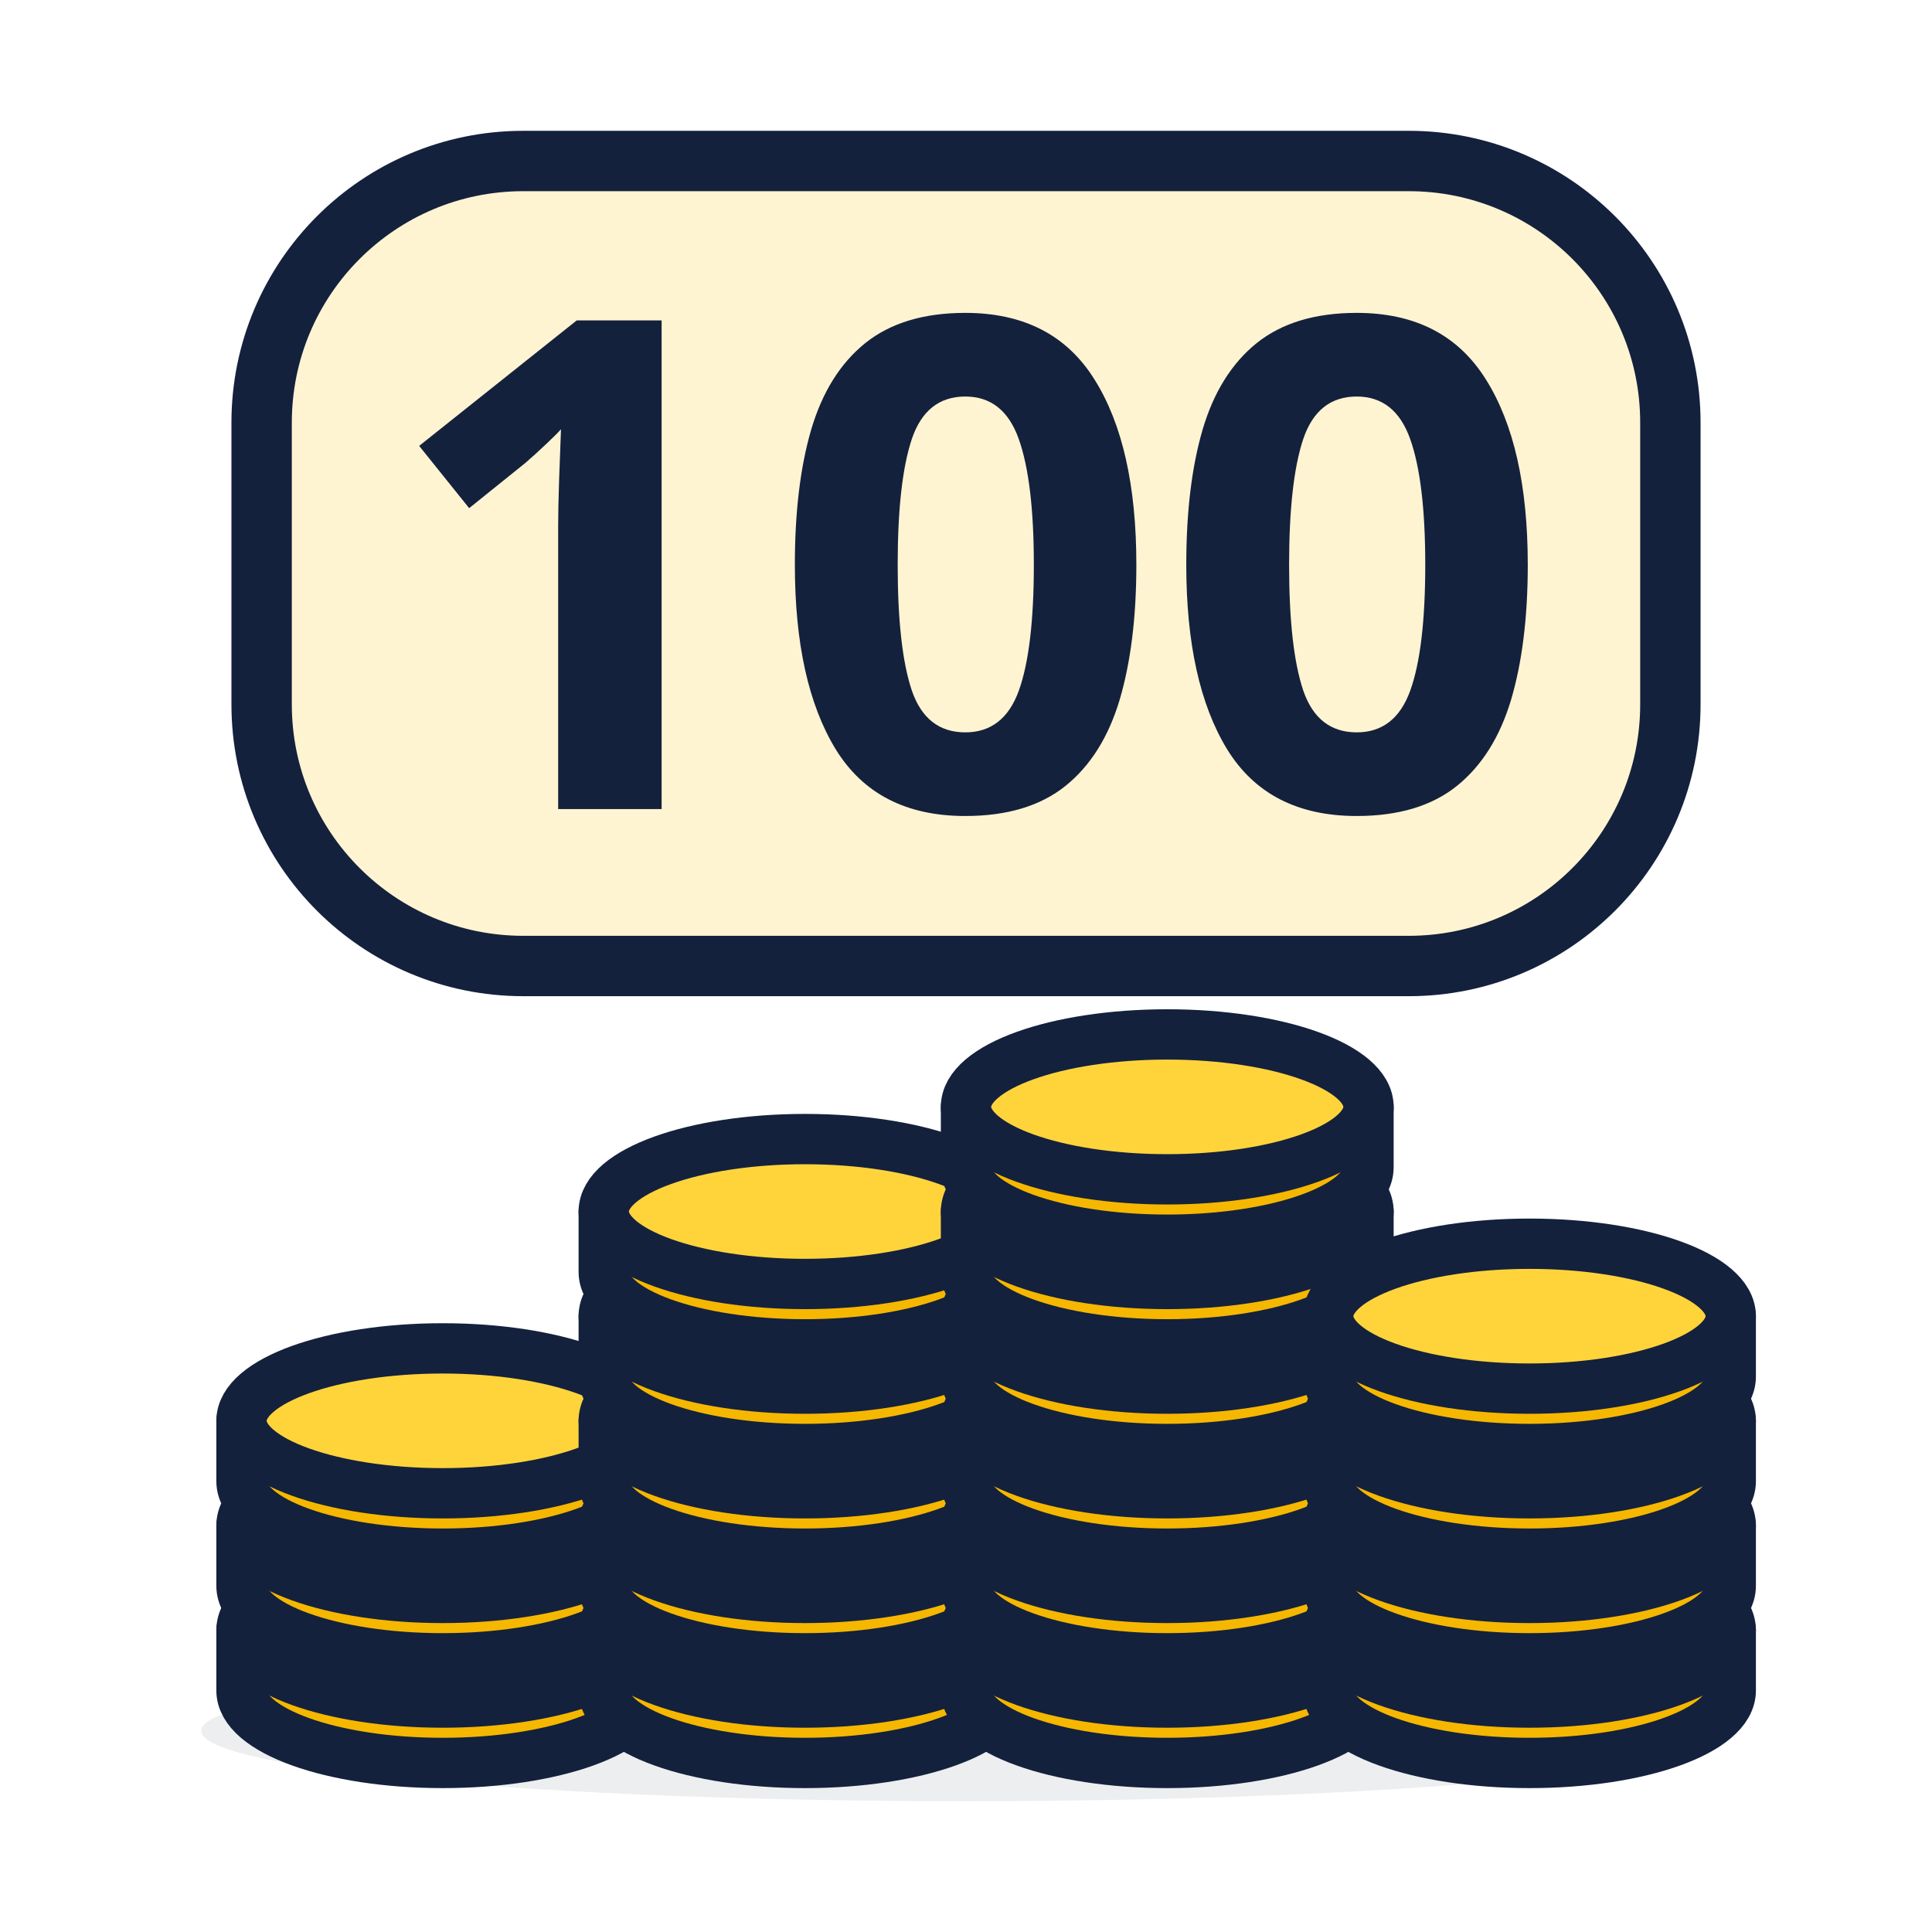
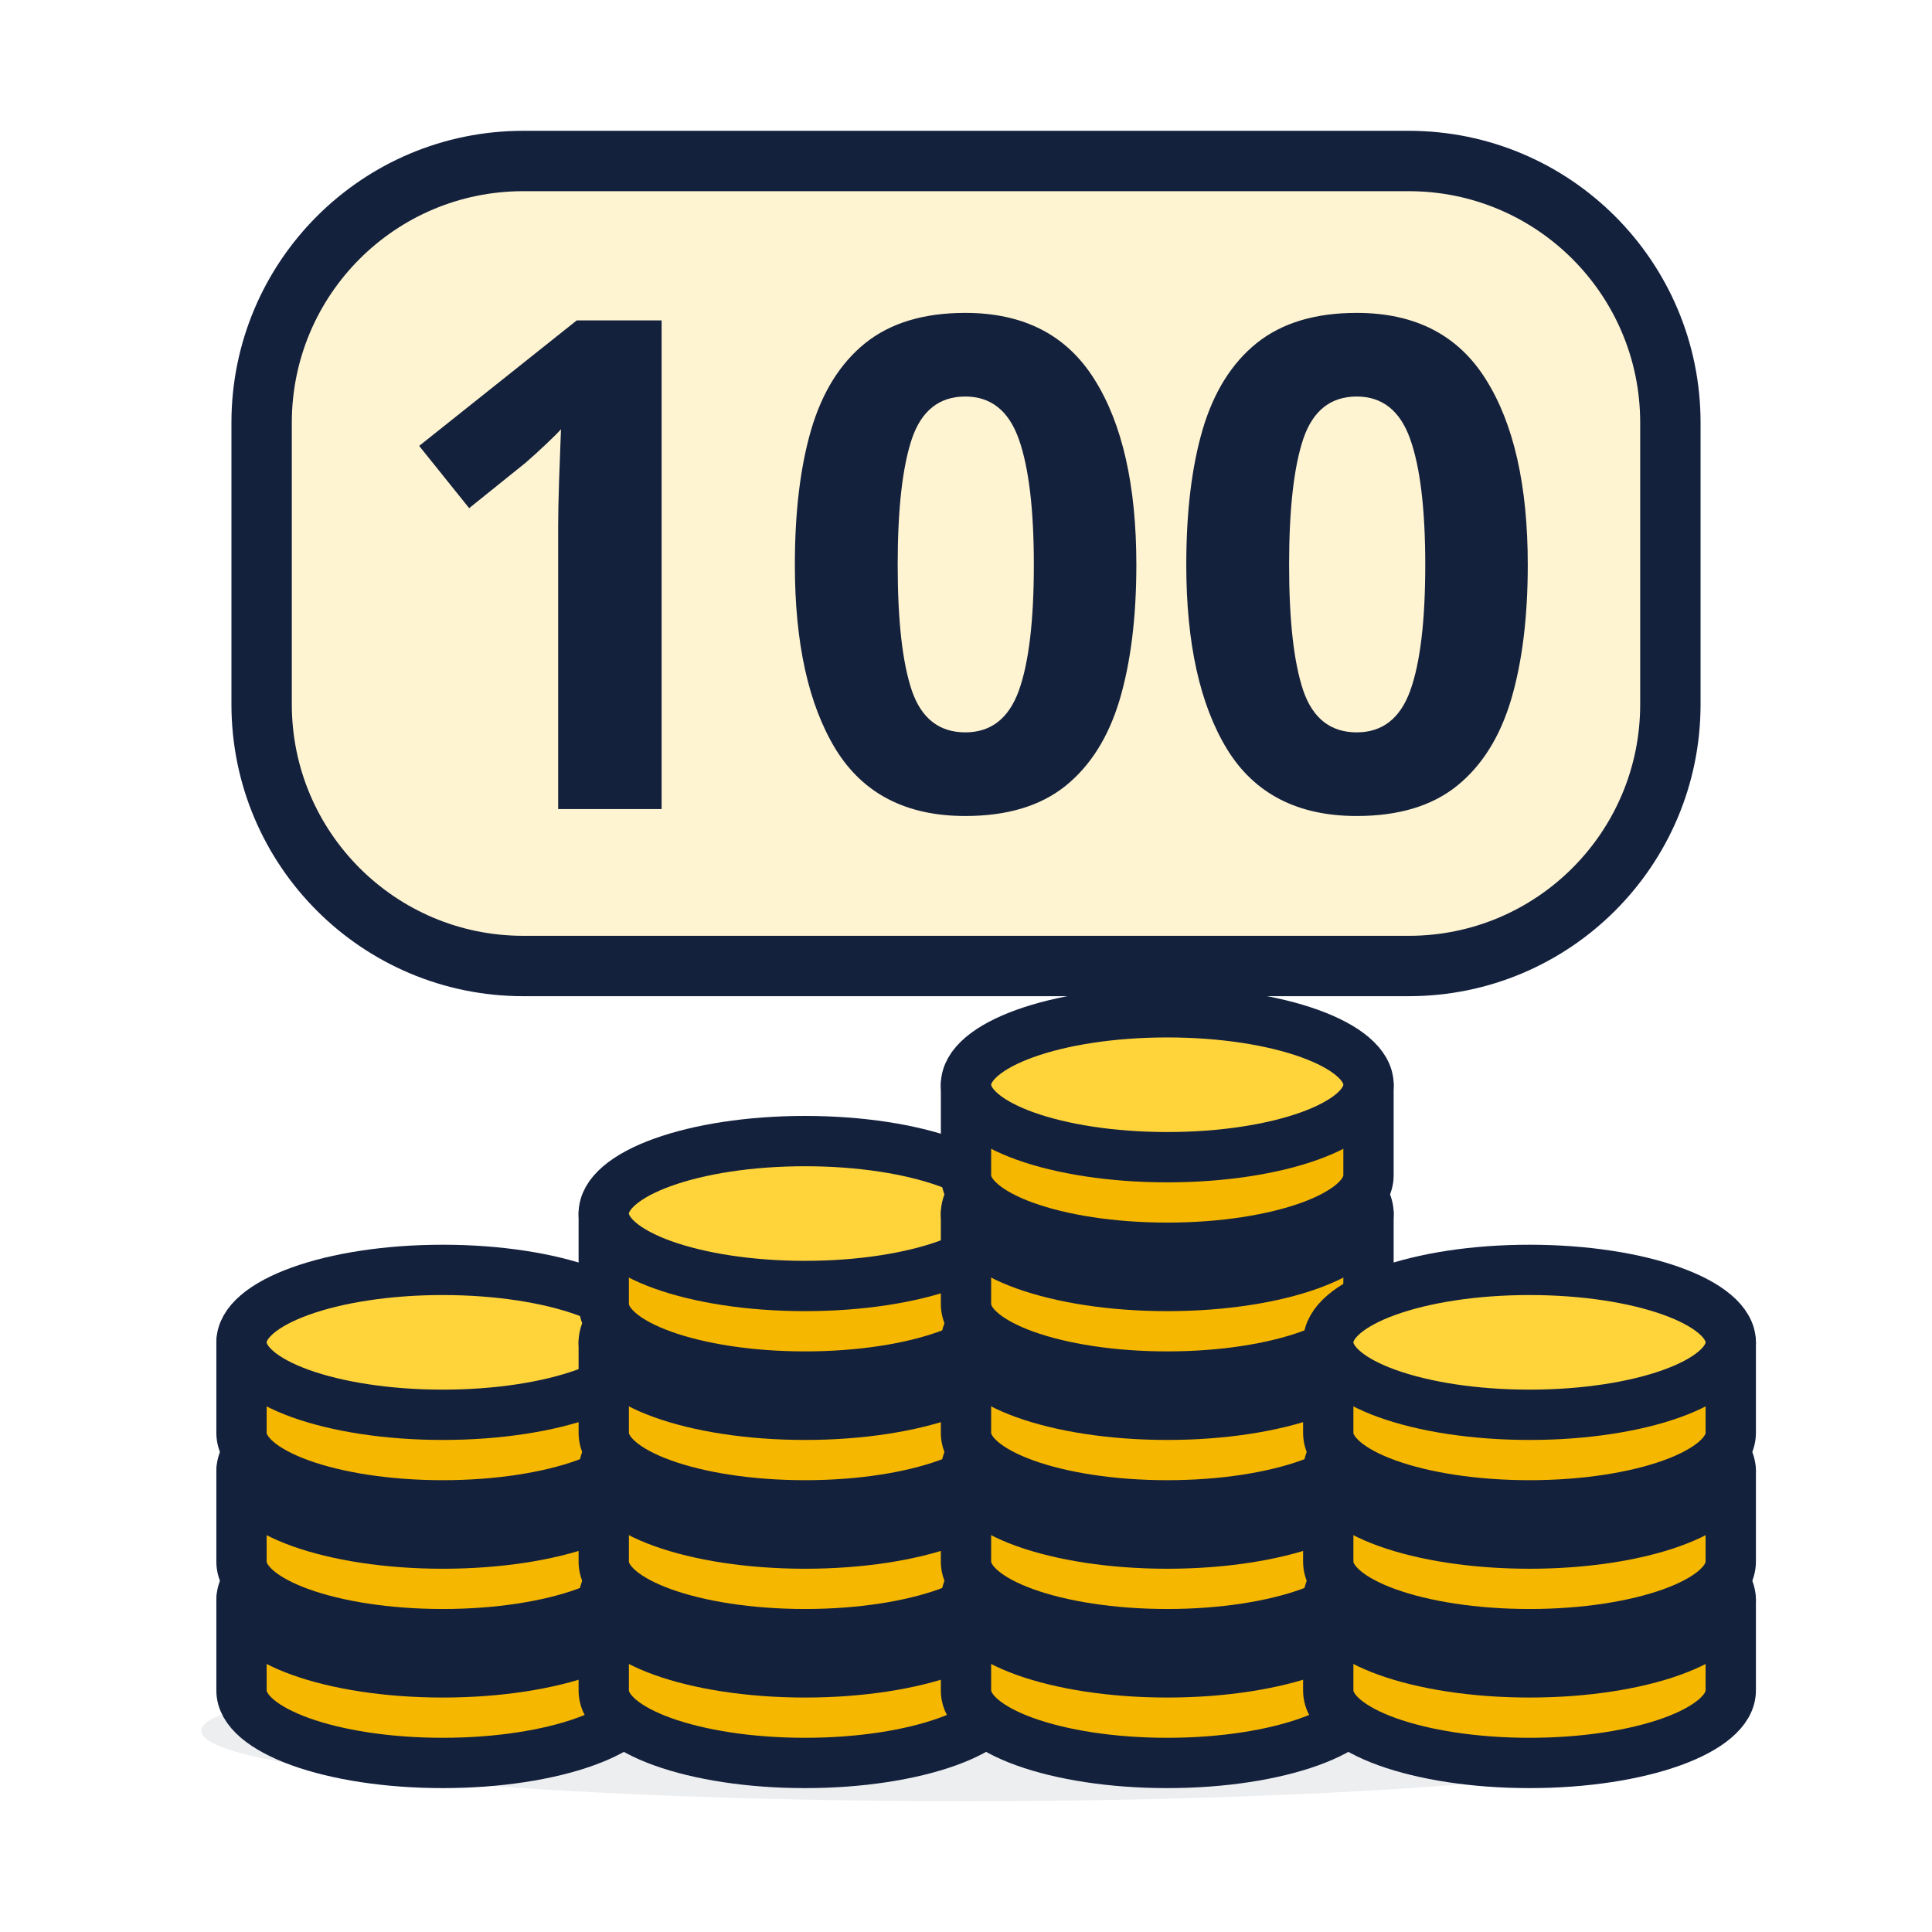
<svg xmlns="http://www.w3.org/2000/svg" viewBox="0 0 96 96">
  <rect x="13" y="8" width="70" height="40" rx="13" fill="#FFF4D1" stroke="#14213D" stroke-width="3" stroke-linejoin="round" stroke-linecap="round" />
  <text x="48" y="40.2" font-size="34" text-anchor="middle" font-family="'Baloo 2', sans-serif" font-weight="800" fill="#14213D">100</text>
  <ellipse cx="48" cy="86" rx="38" ry="3.5" fill="#14213D" opacity=".08" />
-   <path d="M12 81v3a10 3.6 0 0 0 20 0v-3" fill="#F5B700" stroke="#14213D" stroke-width="2.5" stroke-linejoin="round" stroke-linecap="round" />
-   <ellipse cx="22" cy="81" rx="10" ry="3.6" fill="#FFD43B" stroke="#14213D" stroke-width="2.5" stroke-linejoin="round" stroke-linecap="round" />
-   <path d="M12 75.8v3a10 3.6 0 0 0 20 0v-3" fill="#F5B700" stroke="#14213D" stroke-width="2.5" stroke-linejoin="round" stroke-linecap="round" />
-   <ellipse cx="22" cy="75.8" rx="10" ry="3.6" fill="#FFD43B" stroke="#14213D" stroke-width="2.5" stroke-linejoin="round" stroke-linecap="round" />
-   <path d="M12 70.6v3a10 3.6 0 0 0 20 0v-3" fill="#F5B700" stroke="#14213D" stroke-width="2.5" stroke-linejoin="round" stroke-linecap="round" />
-   <ellipse cx="22" cy="70.6" rx="10" ry="3.6" fill="#FFD43B" stroke="#14213D" stroke-width="2.5" stroke-linejoin="round" stroke-linecap="round" />
-   <path d="M30 81v3a10 3.6 0 0 0 20 0v-3" fill="#F5B700" stroke="#14213D" stroke-width="2.5" stroke-linejoin="round" stroke-linecap="round" />
-   <ellipse cx="40" cy="81" rx="10" ry="3.6" fill="#FFD43B" stroke="#14213D" stroke-width="2.5" stroke-linejoin="round" stroke-linecap="round" />
-   <path d="M30 75.8v3a10 3.6 0 0 0 20 0v-3" fill="#F5B700" stroke="#14213D" stroke-width="2.5" stroke-linejoin="round" stroke-linecap="round" />
-   <ellipse cx="40" cy="75.8" rx="10" ry="3.6" fill="#FFD43B" stroke="#14213D" stroke-width="2.5" stroke-linejoin="round" stroke-linecap="round" />
-   <path d="M30 70.6v3a10 3.6 0 0 0 20 0v-3" fill="#F5B700" stroke="#14213D" stroke-width="2.5" stroke-linejoin="round" stroke-linecap="round" />
-   <ellipse cx="40" cy="70.6" rx="10" ry="3.6" fill="#FFD43B" stroke="#14213D" stroke-width="2.5" stroke-linejoin="round" stroke-linecap="round" />
-   <path d="M30 65.4v3a10 3.6 0 0 0 20 0v-3" fill="#F5B700" stroke="#14213D" stroke-width="2.5" stroke-linejoin="round" stroke-linecap="round" />
-   <ellipse cx="40" cy="65.4" rx="10" ry="3.6" fill="#FFD43B" stroke="#14213D" stroke-width="2.5" stroke-linejoin="round" stroke-linecap="round" />
-   <path d="M30 60.2v3a10 3.6 0 0 0 20 0v-3" fill="#F5B700" stroke="#14213D" stroke-width="2.5" stroke-linejoin="round" stroke-linecap="round" />
-   <ellipse cx="40" cy="60.2" rx="10" ry="3.6" fill="#FFD43B" stroke="#14213D" stroke-width="2.5" stroke-linejoin="round" stroke-linecap="round" />
-   <path d="M48 81v3a10 3.6 0 0 0 20 0v-3" fill="#F5B700" stroke="#14213D" stroke-width="2.5" stroke-linejoin="round" stroke-linecap="round" />
-   <ellipse cx="58" cy="81" rx="10" ry="3.6" fill="#FFD43B" stroke="#14213D" stroke-width="2.5" stroke-linejoin="round" stroke-linecap="round" />
-   <path d="M48 75.8v3a10 3.6 0 0 0 20 0v-3" fill="#F5B700" stroke="#14213D" stroke-width="2.5" stroke-linejoin="round" stroke-linecap="round" />
-   <ellipse cx="58" cy="75.8" rx="10" ry="3.6" fill="#FFD43B" stroke="#14213D" stroke-width="2.5" stroke-linejoin="round" stroke-linecap="round" />
-   <path d="M48 70.6v3a10 3.6 0 0 0 20 0v-3" fill="#F5B700" stroke="#14213D" stroke-width="2.5" stroke-linejoin="round" stroke-linecap="round" />
-   <ellipse cx="58" cy="70.6" rx="10" ry="3.6" fill="#FFD43B" stroke="#14213D" stroke-width="2.5" stroke-linejoin="round" stroke-linecap="round" />
-   <path d="M48 65.4v3a10 3.6 0 0 0 20 0v-3" fill="#F5B700" stroke="#14213D" stroke-width="2.5" stroke-linejoin="round" stroke-linecap="round" />
-   <ellipse cx="58" cy="65.4" rx="10" ry="3.6" fill="#FFD43B" stroke="#14213D" stroke-width="2.5" stroke-linejoin="round" stroke-linecap="round" />
-   <path d="M48 60.2v3a10 3.6 0 0 0 20 0v-3" fill="#F5B700" stroke="#14213D" stroke-width="2.5" stroke-linejoin="round" stroke-linecap="round" />
-   <ellipse cx="58" cy="60.2" rx="10" ry="3.6" fill="#FFD43B" stroke="#14213D" stroke-width="2.5" stroke-linejoin="round" stroke-linecap="round" />
-   <path d="M48 55v3a10 3.6 0 0 0 20 0v-3" fill="#F5B700" stroke="#14213D" stroke-width="2.5" stroke-linejoin="round" stroke-linecap="round" />
-   <ellipse cx="58" cy="55" rx="10" ry="3.6" fill="#FFD43B" stroke="#14213D" stroke-width="2.5" stroke-linejoin="round" stroke-linecap="round" />
-   <path d="M66 81v3a10 3.6 0 0 0 20 0v-3" fill="#F5B700" stroke="#14213D" stroke-width="2.5" stroke-linejoin="round" stroke-linecap="round" />
-   <ellipse cx="76" cy="81" rx="10" ry="3.6" fill="#FFD43B" stroke="#14213D" stroke-width="2.5" stroke-linejoin="round" stroke-linecap="round" />
-   <path d="M66 75.8v3a10 3.6 0 0 0 20 0v-3" fill="#F5B700" stroke="#14213D" stroke-width="2.5" stroke-linejoin="round" stroke-linecap="round" />
-   <ellipse cx="76" cy="75.8" rx="10" ry="3.6" fill="#FFD43B" stroke="#14213D" stroke-width="2.5" stroke-linejoin="round" stroke-linecap="round" />
-   <path d="M66 70.6v3a10 3.6 0 0 0 20 0v-3" fill="#F5B700" stroke="#14213D" stroke-width="2.5" stroke-linejoin="round" stroke-linecap="round" />
-   <ellipse cx="76" cy="70.6" rx="10" ry="3.6" fill="#FFD43B" stroke="#14213D" stroke-width="2.5" stroke-linejoin="round" stroke-linecap="round" />
-   <path d="M66 65.4v3a10 3.6 0 0 0 20 0v-3" fill="#F5B700" stroke="#14213D" stroke-width="2.5" stroke-linejoin="round" stroke-linecap="round" />
-   <ellipse cx="76" cy="65.4" rx="10" ry="3.6" fill="#FFD43B" stroke="#14213D" stroke-width="2.5" stroke-linejoin="round" stroke-linecap="round" />
+   <path d="M12 79.5v4.5a10 3.6 0 0 0 20 0v-4.5" fill="#F5B700" stroke="#14213D" stroke-width="2.5" stroke-linejoin="round" stroke-linecap="round" />
+   <ellipse cx="22" cy="79.5" rx="10" ry="3.6" fill="#FFD43B" stroke="#14213D" stroke-width="2.5" stroke-linejoin="round" stroke-linecap="round" />
+   <path d="M12 73.1v4.5a10 3.6 0 0 0 20 0v-4.5" fill="#F5B700" stroke="#14213D" stroke-width="2.5" stroke-linejoin="round" stroke-linecap="round" />
+   <ellipse cx="22" cy="73.1" rx="10" ry="3.6" fill="#FFD43B" stroke="#14213D" stroke-width="2.5" stroke-linejoin="round" stroke-linecap="round" />
+   <path d="M12 66.7v4.5a10 3.6 0 0 0 20 0v-4.5" fill="#F5B700" stroke="#14213D" stroke-width="2.5" stroke-linejoin="round" stroke-linecap="round" />
+   <ellipse cx="22" cy="66.7" rx="10" ry="3.6" fill="#FFD43B" stroke="#14213D" stroke-width="2.5" stroke-linejoin="round" stroke-linecap="round" />
+   <path d="M30 79.5v4.5a10 3.6 0 0 0 20 0v-4.5" fill="#F5B700" stroke="#14213D" stroke-width="2.5" stroke-linejoin="round" stroke-linecap="round" />
+   <ellipse cx="40" cy="79.5" rx="10" ry="3.6" fill="#FFD43B" stroke="#14213D" stroke-width="2.5" stroke-linejoin="round" stroke-linecap="round" />
+   <path d="M30 73.1v4.5a10 3.6 0 0 0 20 0v-4.5" fill="#F5B700" stroke="#14213D" stroke-width="2.5" stroke-linejoin="round" stroke-linecap="round" />
+   <ellipse cx="40" cy="73.1" rx="10" ry="3.6" fill="#FFD43B" stroke="#14213D" stroke-width="2.5" stroke-linejoin="round" stroke-linecap="round" />
+   <path d="M30 66.7v4.5a10 3.6 0 0 0 20 0v-4.5" fill="#F5B700" stroke="#14213D" stroke-width="2.5" stroke-linejoin="round" stroke-linecap="round" />
+   <ellipse cx="40" cy="66.7" rx="10" ry="3.6" fill="#FFD43B" stroke="#14213D" stroke-width="2.5" stroke-linejoin="round" stroke-linecap="round" />
+   <path d="M30 60.3v4.5a10 3.6 0 0 0 20 0v-4.5" fill="#F5B700" stroke="#14213D" stroke-width="2.5" stroke-linejoin="round" stroke-linecap="round" />
+   <ellipse cx="40" cy="60.3" rx="10" ry="3.6" fill="#FFD43B" stroke="#14213D" stroke-width="2.5" stroke-linejoin="round" stroke-linecap="round" />
+   <path d="M48 79.5v4.5a10 3.6 0 0 0 20 0v-4.5" fill="#F5B700" stroke="#14213D" stroke-width="2.5" stroke-linejoin="round" stroke-linecap="round" />
+   <ellipse cx="58" cy="79.5" rx="10" ry="3.6" fill="#FFD43B" stroke="#14213D" stroke-width="2.5" stroke-linejoin="round" stroke-linecap="round" />
+   <path d="M48 73.1v4.5a10 3.6 0 0 0 20 0v-4.5" fill="#F5B700" stroke="#14213D" stroke-width="2.5" stroke-linejoin="round" stroke-linecap="round" />
+   <ellipse cx="58" cy="73.1" rx="10" ry="3.6" fill="#FFD43B" stroke="#14213D" stroke-width="2.5" stroke-linejoin="round" stroke-linecap="round" />
+   <path d="M48 66.7v4.5a10 3.6 0 0 0 20 0v-4.5" fill="#F5B700" stroke="#14213D" stroke-width="2.5" stroke-linejoin="round" stroke-linecap="round" />
+   <ellipse cx="58" cy="66.7" rx="10" ry="3.6" fill="#FFD43B" stroke="#14213D" stroke-width="2.5" stroke-linejoin="round" stroke-linecap="round" />
+   <path d="M48 60.3v4.5a10 3.6 0 0 0 20 0v-4.5" fill="#F5B700" stroke="#14213D" stroke-width="2.5" stroke-linejoin="round" stroke-linecap="round" />
+   <ellipse cx="58" cy="60.3" rx="10" ry="3.6" fill="#FFD43B" stroke="#14213D" stroke-width="2.5" stroke-linejoin="round" stroke-linecap="round" />
+   <path d="M48 53.9v4.5a10 3.6 0 0 0 20 0v-4.5" fill="#F5B700" stroke="#14213D" stroke-width="2.5" stroke-linejoin="round" stroke-linecap="round" />
+   <ellipse cx="58" cy="53.9" rx="10" ry="3.6" fill="#FFD43B" stroke="#14213D" stroke-width="2.5" stroke-linejoin="round" stroke-linecap="round" />
+   <path d="M66 79.5v4.5a10 3.6 0 0 0 20 0v-4.5" fill="#F5B700" stroke="#14213D" stroke-width="2.5" stroke-linejoin="round" stroke-linecap="round" />
+   <ellipse cx="76" cy="79.5" rx="10" ry="3.6" fill="#FFD43B" stroke="#14213D" stroke-width="2.5" stroke-linejoin="round" stroke-linecap="round" />
+   <path d="M66 73.1v4.5a10 3.6 0 0 0 20 0v-4.5" fill="#F5B700" stroke="#14213D" stroke-width="2.5" stroke-linejoin="round" stroke-linecap="round" />
+   <ellipse cx="76" cy="73.1" rx="10" ry="3.6" fill="#FFD43B" stroke="#14213D" stroke-width="2.5" stroke-linejoin="round" stroke-linecap="round" />
+   <path d="M66 66.7v4.5a10 3.6 0 0 0 20 0v-4.5" fill="#F5B700" stroke="#14213D" stroke-width="2.5" stroke-linejoin="round" stroke-linecap="round" />
+   <ellipse cx="76" cy="66.7" rx="10" ry="3.6" fill="#FFD43B" stroke="#14213D" stroke-width="2.5" stroke-linejoin="round" stroke-linecap="round" />
</svg>
